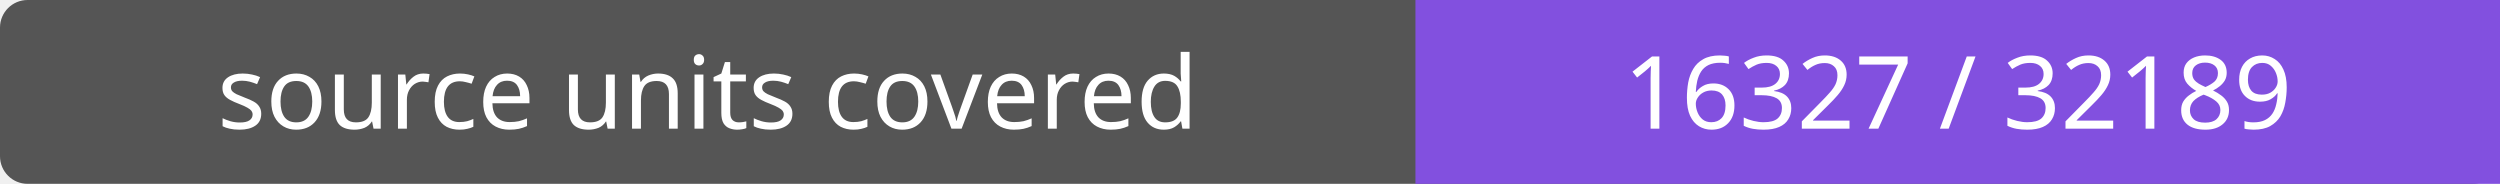
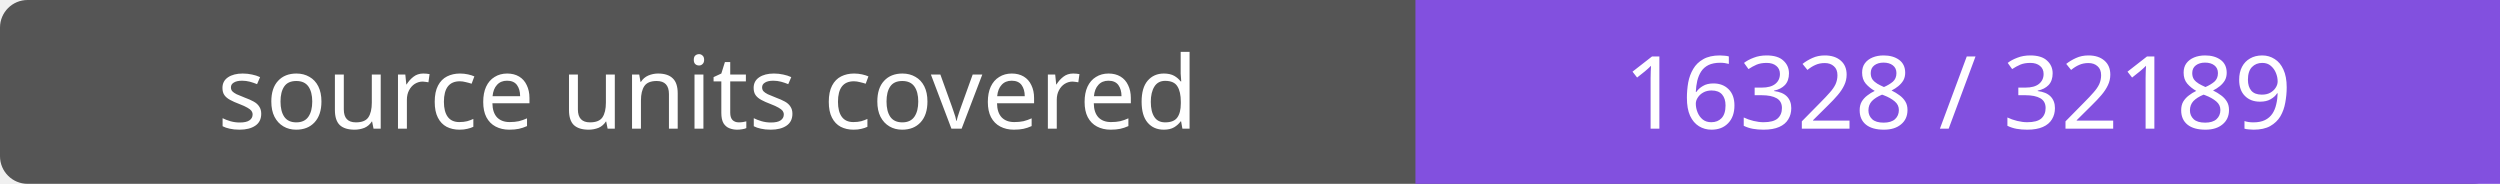
- <svg xmlns="http://www.w3.org/2000/svg" width="272" height="20" role="img" aria-label="source units covered: 16327 / 32189">
+ <svg xmlns="http://www.w3.org/2000/svg" width="272" height="20" role="img" aria-label="source units covered: 16328 / 32189">
  <rect width="272" height="20" rx="3" fill="#555" />
  <path fill="#8250df" d="M154 0h118v20H154z" />
  <g fill="#fff" text-anchor="middle" font-family="Verdana,sans-serif" font-size="11">
    <text x="77.0" y="14">source units covered</text>
-     <text x="213.0" y="14">16327 / 32189</text>
+     <text x="213.0" y="14">16328 / 32189</text>
  </g>
</svg>
